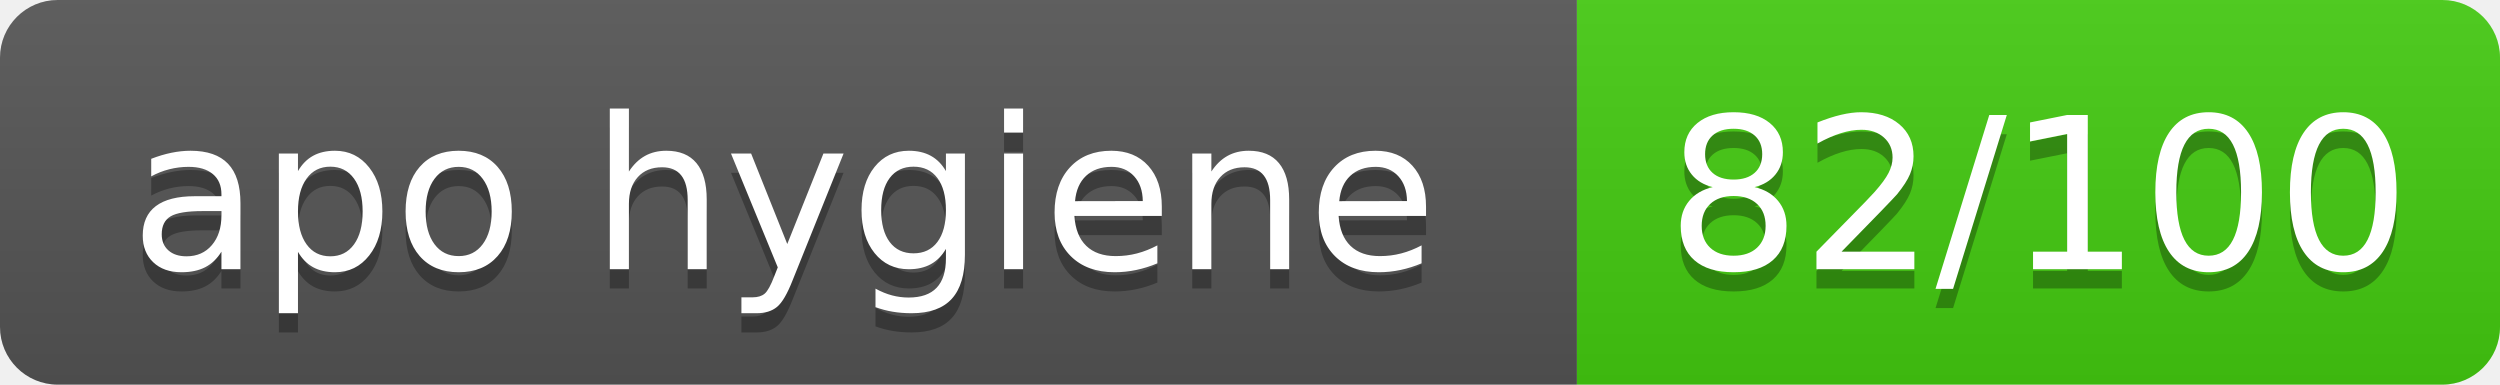
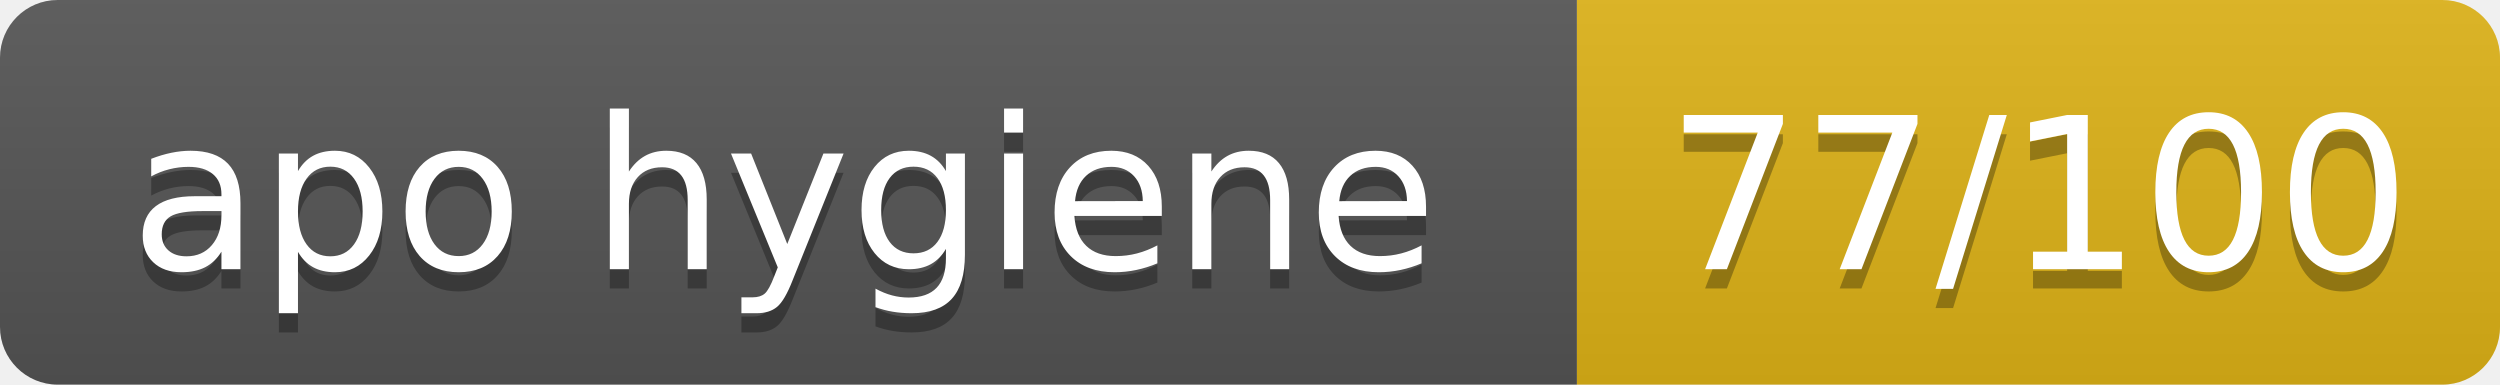
- <svg xmlns="http://www.w3.org/2000/svg" width="130" height="20" role="img" aria-label="apo hygiene: 82/100">
+ <svg xmlns="http://www.w3.org/2000/svg" width="130" height="20" role="img" aria-label="apo hygiene: 77/100">
  <linearGradient id="s" x2="0" y2="100%">
    <stop offset="0" stop-color="#bbb" stop-opacity=".1" />
    <stop offset="1" stop-opacity=".1" />
  </linearGradient>
  <clipPath id="r">
    <rect width="130" height="20" rx="3" fill="#fff" />
  </clipPath>
  <g clip-path="url(#r)">
    <rect width="82" height="20" fill="#555" />
-     <rect x="82" width="49" height="20" fill="#4c1" />
+     <rect x="82" width="49" height="20" fill="#dfb317" />
    <rect width="130" height="20" fill="url(#s)" />
  </g>
  <g fill="#fff" text-anchor="middle" font-family="Verdana,Geneva,DejaVu Sans,sans-serif" text-rendering="geometricPrecision" font-size="110">
    <text aria-hidden="true" x="407.5" y="150" fill="#010101" fill-opacity=".3" transform="scale(.1)" textLength="715">apo hygiene</text>
    <text x="407.5" y="140" transform="scale(.1)" textLength="715">apo hygiene</text>
-     <text aria-hidden="true" x="1060.0" y="150" fill="#010101" fill-opacity=".3" transform="scale(.1)" textLength="390">82/100</text>
-     <text x="1060.0" y="140" transform="scale(.1)" textLength="390">82/100</text>
+     <text aria-hidden="true" x="1060.0" y="150" fill="#010101" fill-opacity=".3" transform="scale(.1)" textLength="390">77/100</text>
+     <text x="1060.0" y="140" transform="scale(.1)" textLength="390">77/100</text>
  </g>
</svg>
